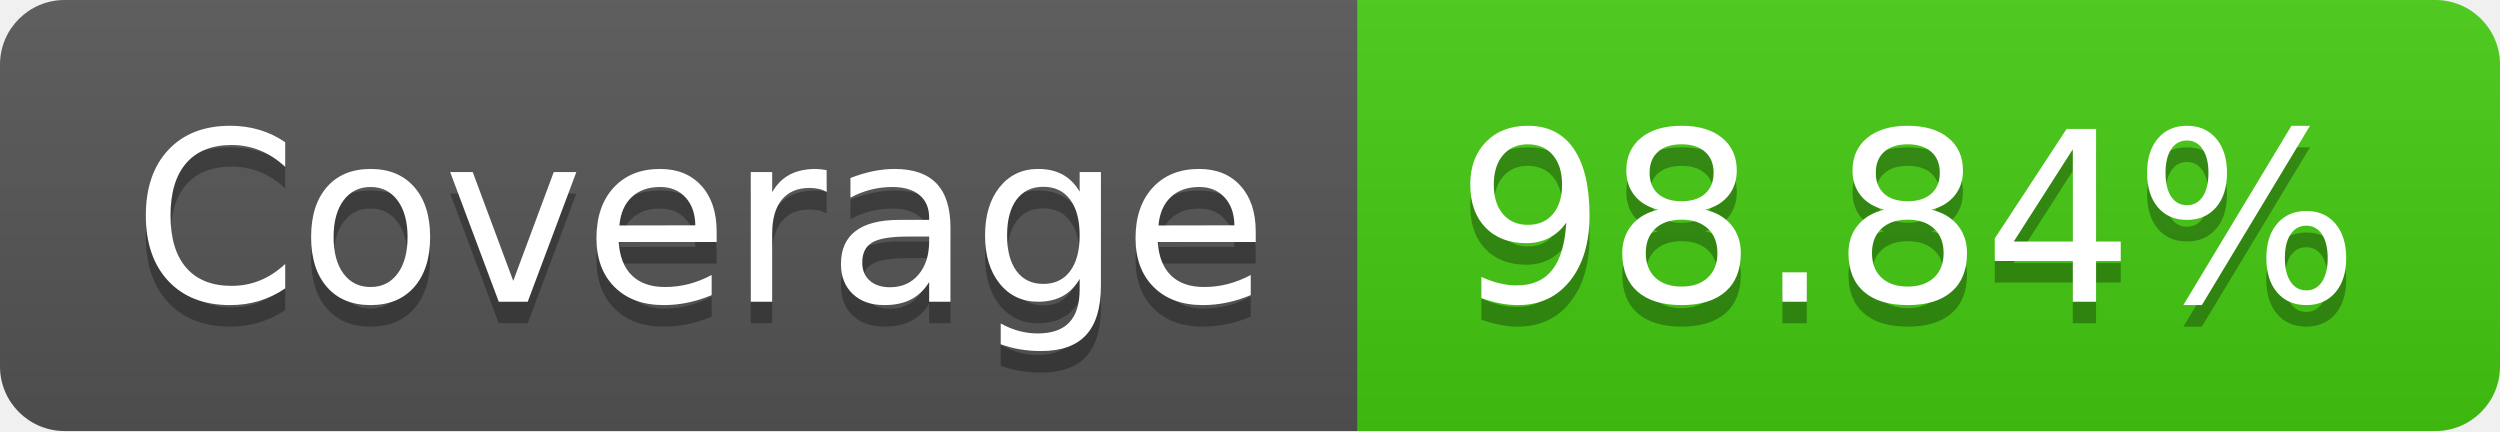
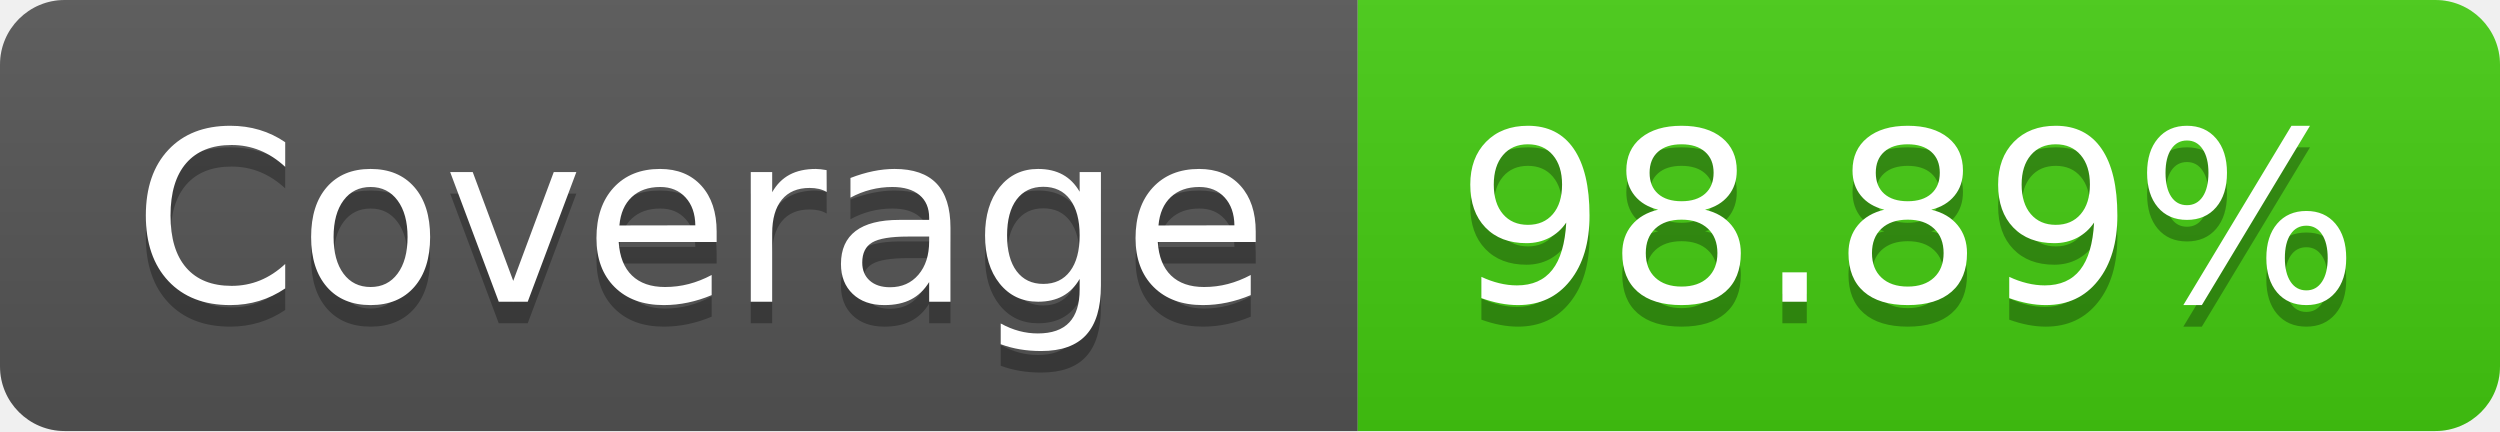
<svg xmlns="http://www.w3.org/2000/svg" width="116" height="20">
  <linearGradient id="b" x2="0" y2="100%">
    <stop offset="0" stop-color="#bbb" stop-opacity=".1" />
    <stop offset="1" stop-opacity=".1" />
  </linearGradient>
  <clipPath id="a">
    <rect width="116" height="20" rx="3" fill="#fff" />
  </clipPath>
  <g clip-path="url(#a)">
    <path fill="#555" d="M0 0h63v20H0z" />
    <path fill="#4c1" d="M63 0h53v20H63z" />
    <path fill="url(#b)" d="M0 0h116v20H0z" />
  </g>
  <g fill="#fff" text-anchor="middle" font-family="DejaVu Sans,Verdana,Geneva,sans-serif" font-size="110">
    <text x="325" y="150" fill="#010101" fill-opacity=".3" transform="scale(.1)" textLength="530">Coverage</text>
    <text x="325" y="140" transform="scale(.1)" textLength="530">Coverage</text>
-     <text x="885" y="150" fill="#010101" fill-opacity=".3" transform="scale(.1)" textLength="430">98.84%</text>
-     <text x="885" y="140" transform="scale(.1)" textLength="430">98.84%</text>
+     <text x="885" y="150" fill="#010101" fill-opacity=".3" transform="scale(.1)" textLength="430">98.89%</text>
+     <text x="885" y="140" transform="scale(.1)" textLength="430">98.89%</text>
  </g>
</svg>
